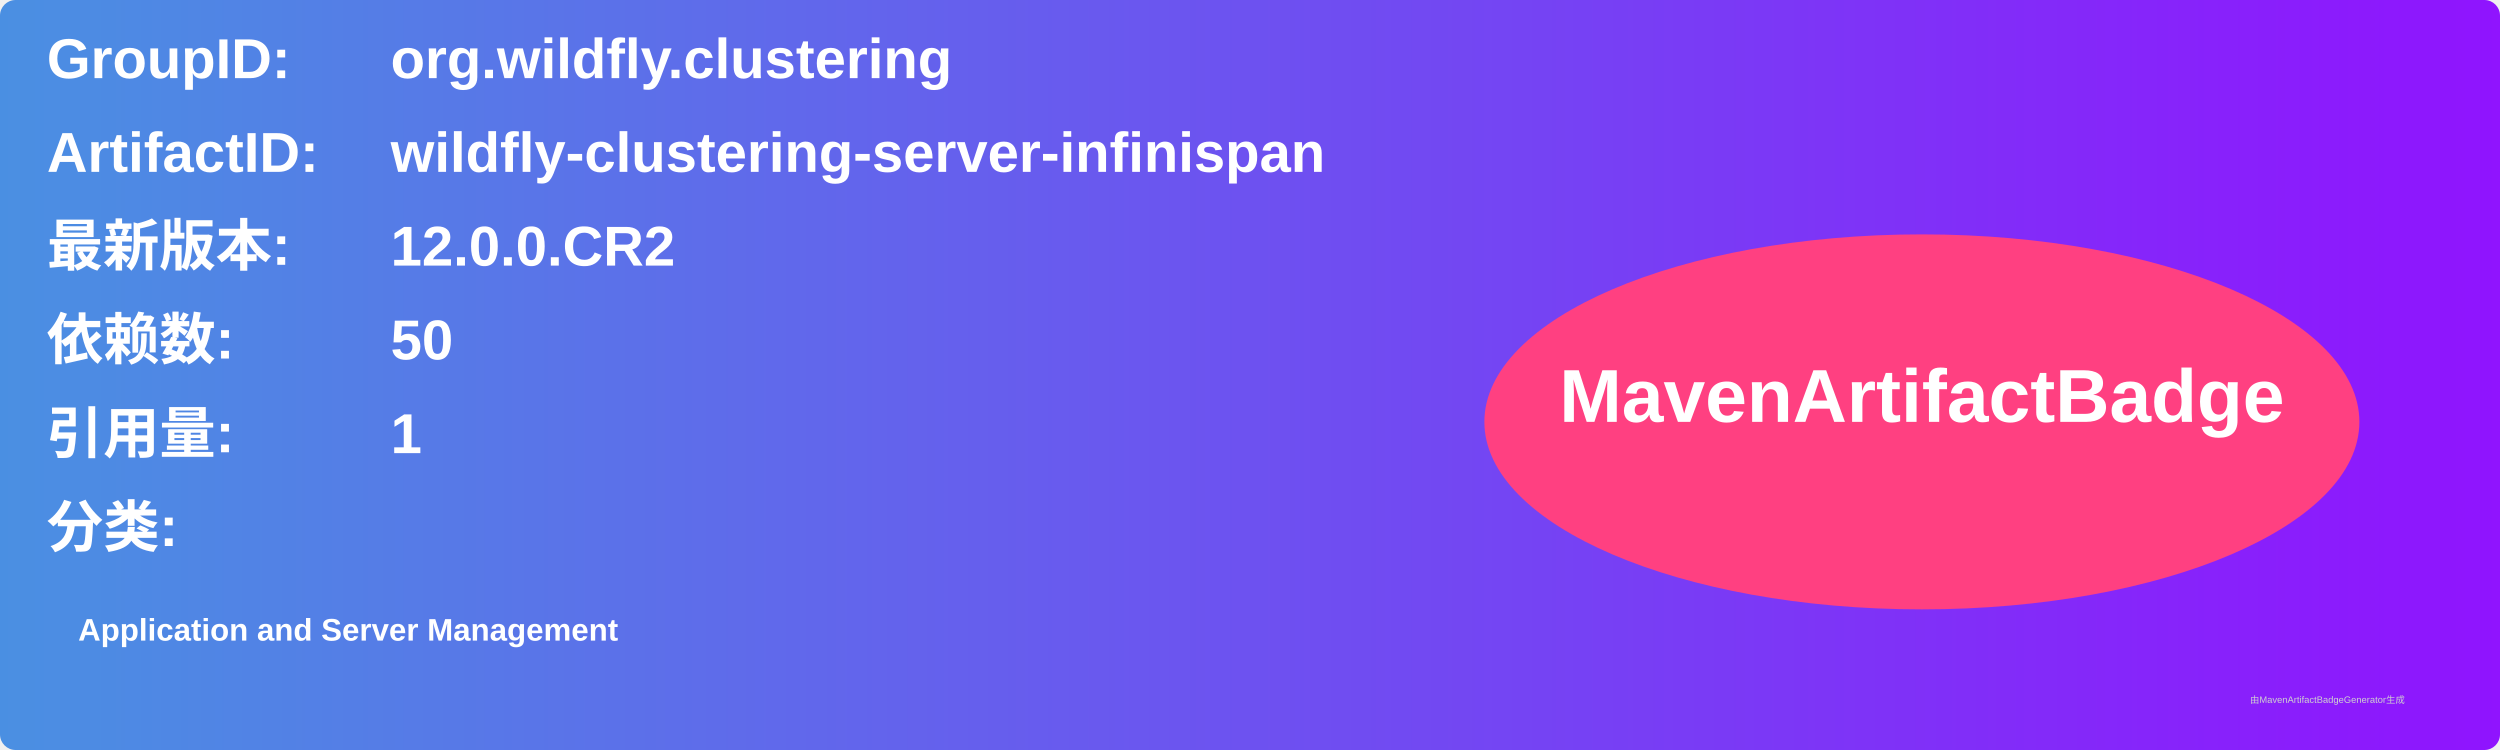
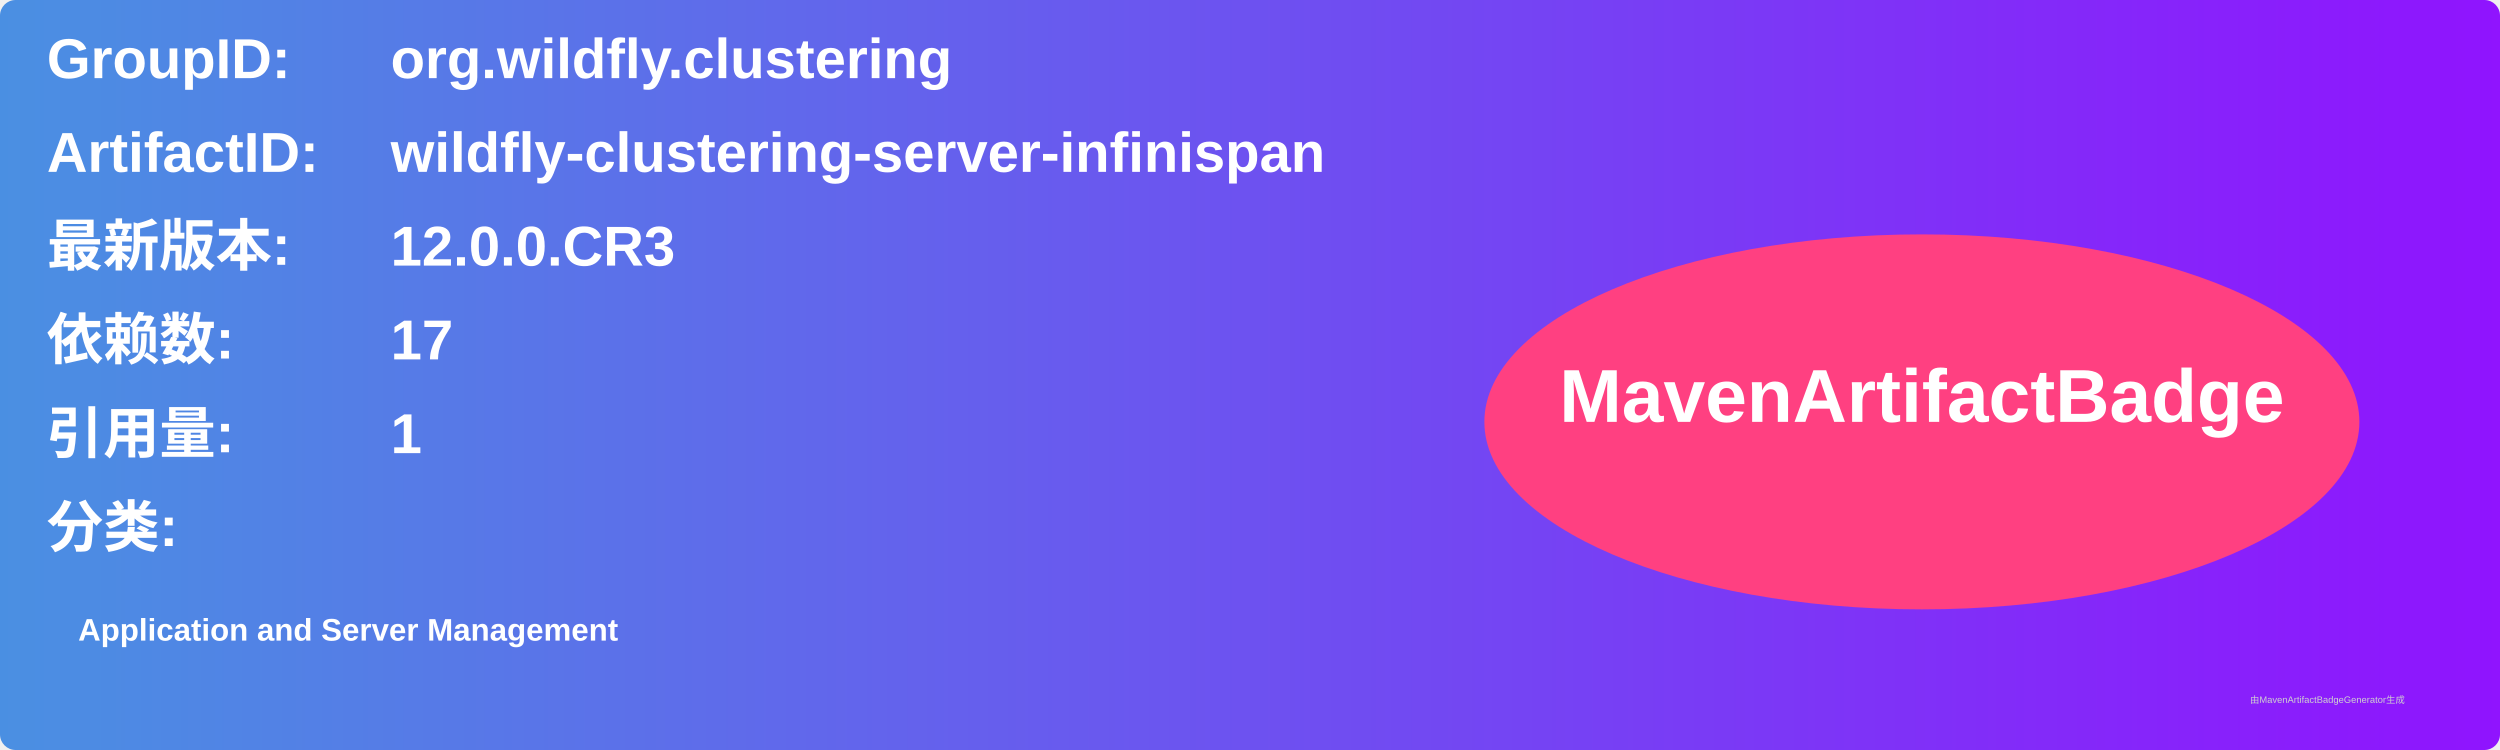
<svg xmlns="http://www.w3.org/2000/svg" width="800" height="240" viewBox="0 0 800 240">
  <linearGradient id="grad" x1="0%" y1="0%" x2="100%" y2="0%">
    <stop offset="0%" stop-color="#4a90e2" />
    <stop offset="100%" stop-color="#9013fe" />
  </linearGradient>
  <rect width="100%" height="100%" rx="5" ry="5" fill="url(#grad)" />
  <g transform="translate(15, 15)">
    <text x="0" y="10" font-family="Arial" font-size="18" fill="white" font-weight="bold" width="260">GroupID:</text>
    <text x="110" y="10" font-family="Arial" font-size="18" fill="white" font-weight="bold" width="460">org.wildfly.clustering</text>
    <text x="0" y="40" font-family="Arial" font-size="18" fill="white" font-weight="bold" width="260">ArtifactID:</text>
    <text x="110" y="40" font-family="Arial" font-size="18" fill="white" font-weight="bold" width="460">wildfly-clustering-server-infinispan</text>
    <text x="0" y="70" font-family="Arial" font-size="18" fill="white" font-weight="bold">最新版本:</text>
    <text x="110" y="70" font-family="Arial" font-size="18" fill="white" font-weight="bold">
-       <tspan font-weight="bold">12.0.0.CR2</tspan>
+       <tspan font-weight="bold">12.0.0.CR3</tspan>
    </text>
    <text x="0" y="100" font-family="Arial" font-size="18" fill="white" font-weight="bold">依赖数: </text>
    <text x="110" y="100" font-family="Arial" font-size="18" fill="white">
-       <tspan font-weight="bold">50</tspan>
+       <tspan font-weight="bold">17</tspan>
    </text>
    <text x="0" y="130" font-family="Arial" font-size="18" fill="white" font-weight="bold">引用量: </text>
    <text x="110" y="130" font-family="Arial" font-size="18" fill="white">
      <tspan font-weight="bold">1</tspan>
    </text>
    <text x="0" y="160" font-family="Arial" font-size="18" fill="white" font-weight="bold">分类:</text>
    <text x="10" y="190" font-family="Arial" font-size="10" fill="white">
      <tspan font-weight="bold">Application and Server Management</tspan>
    </text>
    <ellipse cx="600" cy="120" rx="140" ry="60" fill="#ff4081" />
    <text x="600" y="120" text-anchor="middle" font-family="Arial" font-size="24" fill="white" font-weight="bold">MavenArtifactBadge</text>
  </g>
  <text x="720" y="225" font-family="Arial" font-size="3" fill="#d0d0d0">由MavenArtifactBadgeGenerator生成</text>
</svg>
